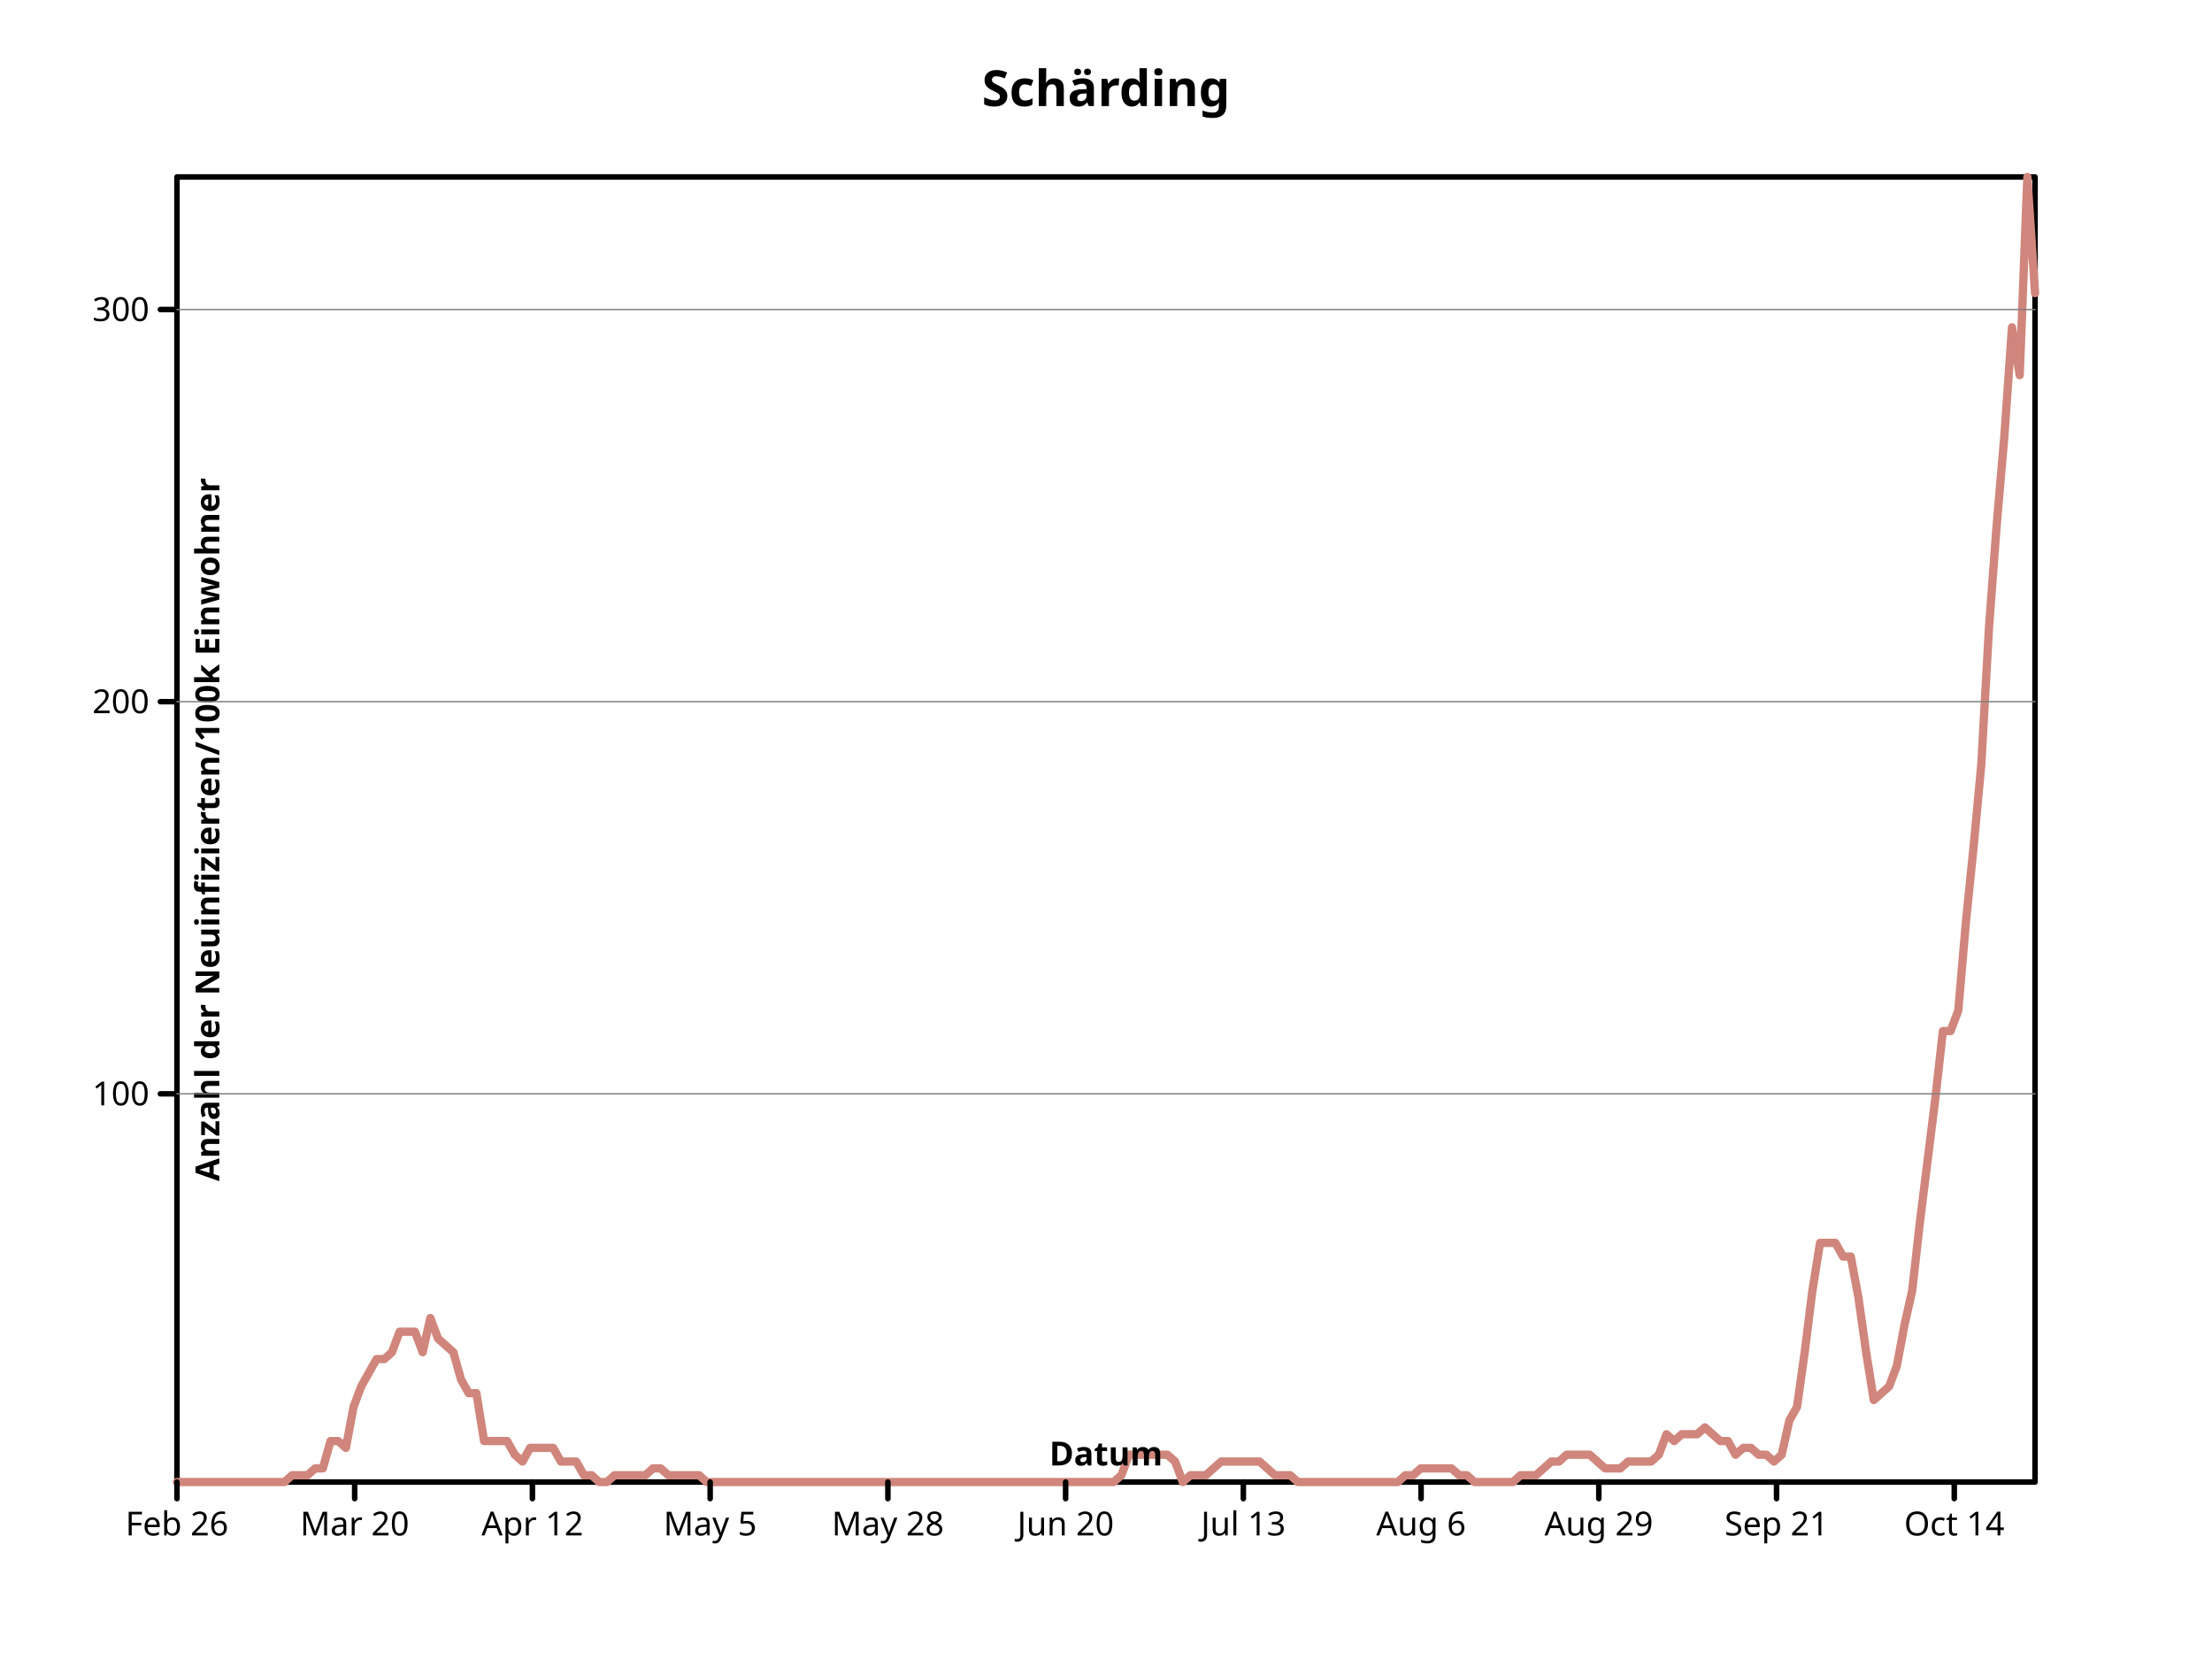
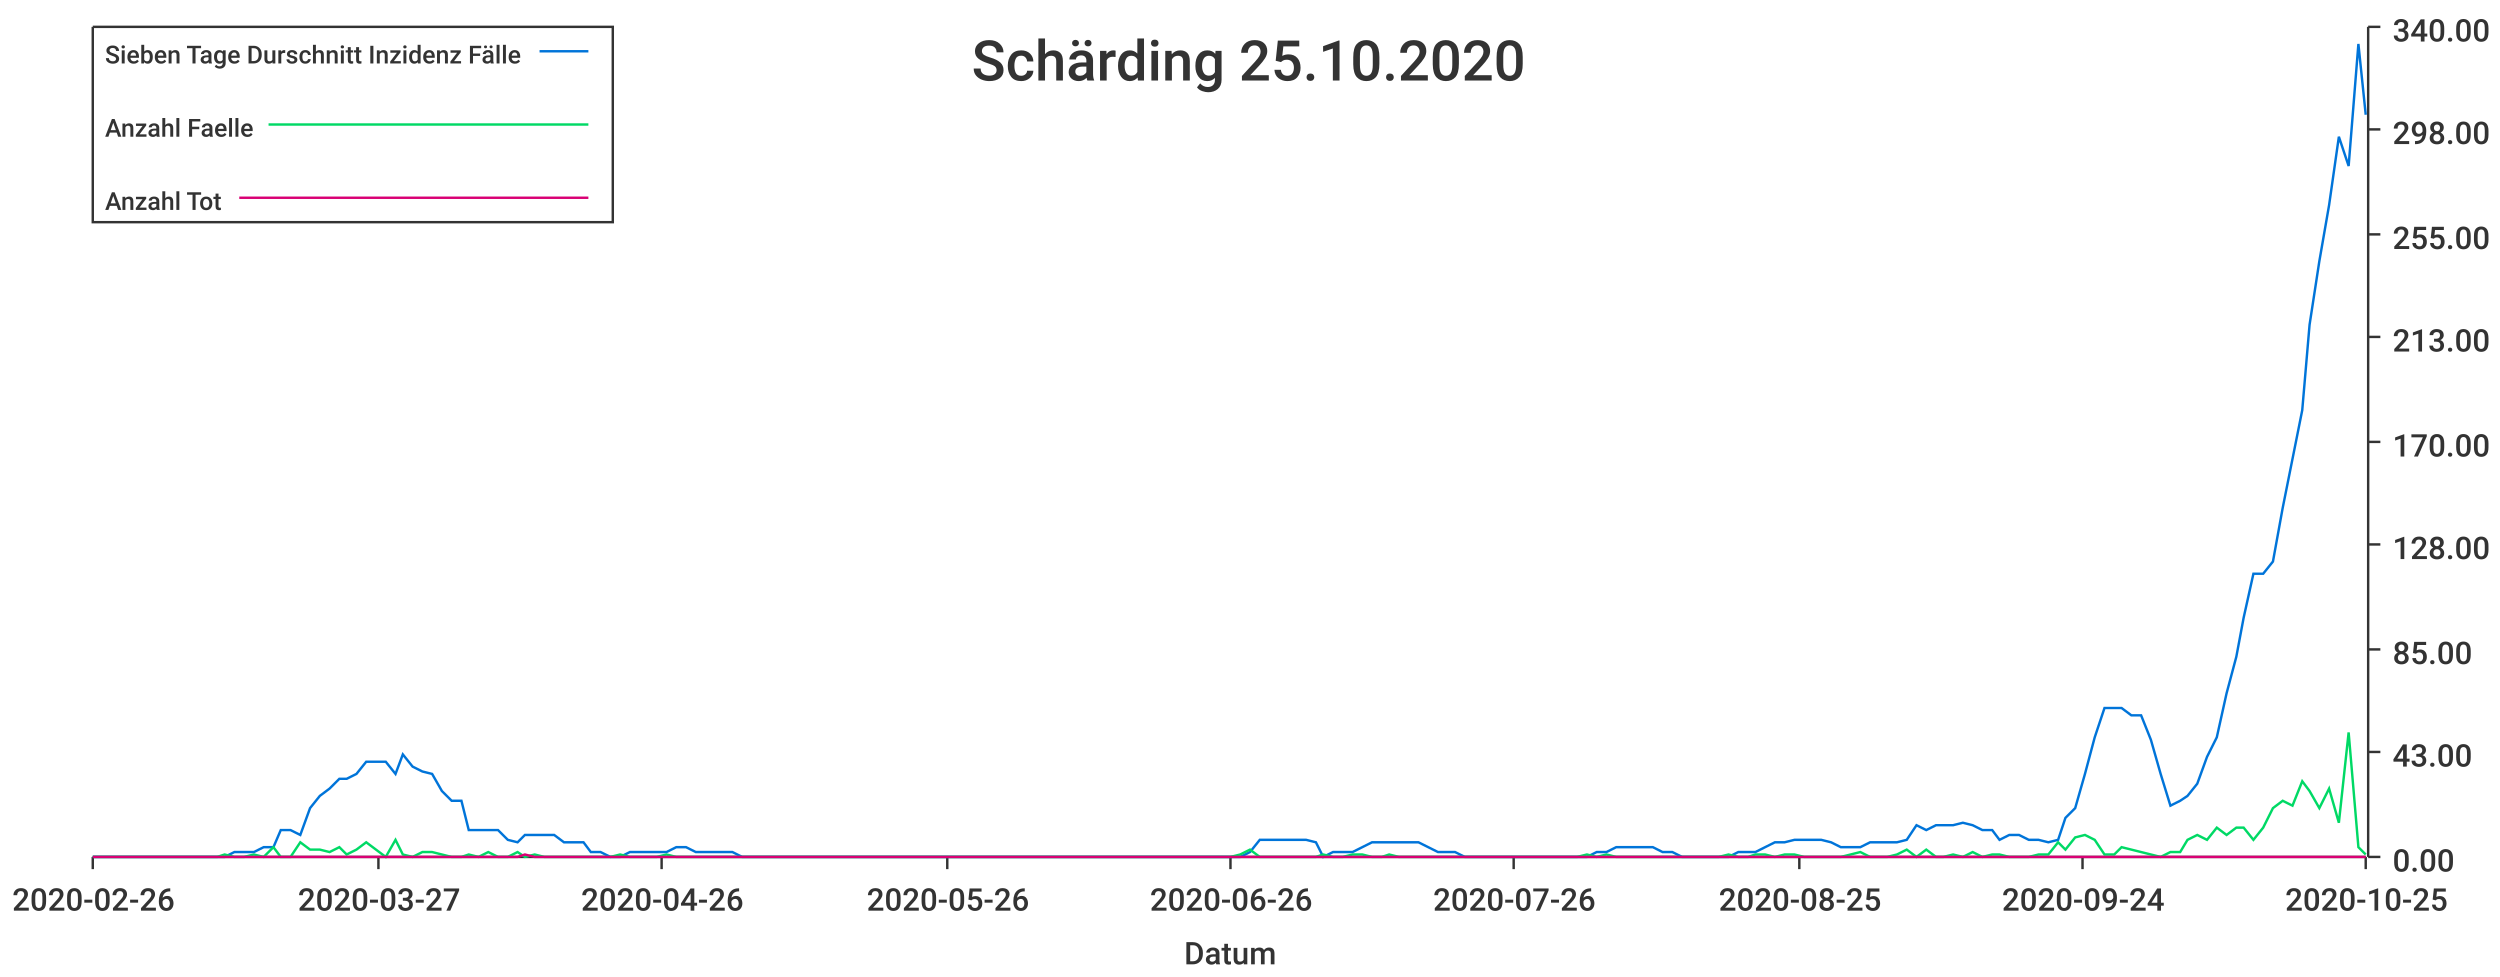
- <svg xmlns="http://www.w3.org/2000/svg" preserveAspectRatio="xMidYMid meet" width="800" height="600" viewbox="0 0 800 600">
-   <defs>
-     <marker markerHeight="2%" id="circle" viewBox="0 0 10 10 " refX="5" refY="5" markerUnits="userSpaceOnUse" markerWidth="2%">
-       <circle r="3" fill="none" stroke="black" cx="5" cy="5" />
-     </marker>
-     <marker refX="5" refY="5" markerUnits="userSpaceOnUse" markerWidth="2%" markerHeight="2%" id="filled-circle" viewBox="0 0 10 10 ">
-       <circle cy="5" r="3" fill="black" stroke="none" cx="5" />
-     </marker>
-     <marker markerWidth="2%" markerHeight="2%" id="square" viewBox="0 0 10 10 " refX="5" refY="5" markerUnits="userSpaceOnUse">
-       <rect stroke="black" x="2" y="2" width="6" height="6" fill="none" />
-     </marker>
-     <marker refY="5" markerUnits="userSpaceOnUse" markerWidth="2%" markerHeight="2%" id="filled-square" viewBox="0 0 10 10 " refX="5">
-       <rect x="2" y="2" width="6" height="6" fill="black" stroke="none" />
-     </marker>
-   </defs>
-   <g stroke-linejoin="round" fill="none" stroke="black" stroke-width="2px" stroke-linecap="round">
-     <rect x="64" y="64" width="672" height="472" vector-effect="non-scaling-stroke" />
-     <g font-size="18px" text-anchor="middle" dominant-baseline="middle" fill="black" font-style="normal" font-weight="bold" font-family="sans-serif">
-       <text stroke="none" vector-effect="non-scaling-stroke" x="400" y="32" dominant-baseline="middle">Schärding</text>
-     </g>
-     <g stroke="hsl(7, 47%, 65%)" stroke-width="3px" stroke-linecap="round" font-size="18px" text-anchor="middle" dominant-baseline="middle" fill="none" font-style="normal" font-weight="bold" stroke-linejoin="round" font-family="sans-serif" transform="translate(64 536 )scale(1 -1 )">
-       <path vector-effect="non-scaling-stroke" d="M0,0 L2.776860e+00,0 L5.553719e+00,0 L8.330579e+00,0 L1.110744e+01,0 L1.388430e+01,0 L1.666116e+01,0 L1.943802e+01,0 L2.221488e+01,0 L2.499174e+01,0 L2.776860e+01,0 L3.054545e+01,0 L3.332231e+01,0 L3.609917e+01,0 L3.887603e+01,0 L4.165289e+01,2.471203e+00 L4.442975e+01,2.471203e+00 L4.720661e+01,2.471203e+00 L4.998347e+01,4.942408e+00 L5.276033e+01,4.942408e+00 L5.553719e+01,1.482722e+01 L5.831405e+01,1.482722e+01 L6.109091e+01,1.235602e+01 L6.386777e+01,2.718325e+01 L6.664463e+01,3.459686e+01 L6.942149e+01,3.953926e+01 L7.219835e+01,4.448167e+01 L7.497521e+01,4.448167e+01 L7.775207e+01,4.695288e+01 L8.052893e+01,5.436650e+01 L8.330579e+01,5.436650e+01 L8.608264e+01,5.436650e+01 L8.885950e+01,4.695288e+01 L9.163636e+01,5.930891e+01 L9.441322e+01,5.189528e+01 L9.719008e+01,4.942408e+01 L9.996694e+01,4.695288e+01 L1.027438e+02,3.706806e+01 L1.055207e+02,3.212566e+01 L1.082975e+02,3.212566e+01 L1.110744e+02,1.482722e+01 L1.138512e+02,1.482722e+01 L1.166281e+02,1.482722e+01 L1.194050e+02,1.482722e+01 L1.221818e+02,9.884817e+00 L1.249587e+02,7.413613e+00 L1.277355e+02,1.235602e+01 L1.305124e+02,1.235602e+01 L1.332893e+02,1.235602e+01 L1.360661e+02,1.235602e+01 L1.388430e+02,7.413613e+00 L1.416198e+02,7.413613e+00 L1.443967e+02,7.413613e+00 L1.471736e+02,2.471203e+00 L1.499504e+02,2.471203e+00 L1.527273e+02,0 L1.555041e+02,0 L1.582810e+02,2.471203e+00 L1.610579e+02,2.471203e+00 L1.638347e+02,2.471203e+00 L1.666116e+02,2.471203e+00 L1.693884e+02,2.471203e+00 L1.721653e+02,4.942408e+00 L1.749421e+02,4.942408e+00 L1.777190e+02,2.471203e+00 L1.804959e+02,2.471203e+00 L1.832727e+02,2.471203e+00 L1.860496e+02,2.471203e+00 L1.888264e+02,2.471203e+00 L1.916033e+02,0 L1.943802e+02,0 L1.971570e+02,0 L1.999339e+02,0 L2.027107e+02,0 L2.054876e+02,0 L2.082645e+02,0 L2.110413e+02,0 L2.138182e+02,0 L2.165950e+02,0 L2.193719e+02,0 L2.221488e+02,0 L2.249256e+02,0 L2.277025e+02,0 L2.304793e+02,0 L2.332562e+02,0 L2.360331e+02,0 L2.388099e+02,0 L2.415868e+02,0 L2.443636e+02,0 L2.471405e+02,0 L2.499174e+02,0 L2.526942e+02,0 L2.554711e+02,0 L2.582479e+02,0 L2.610248e+02,0 L2.638017e+02,0 L2.665785e+02,0 L2.693554e+02,0 L2.721322e+02,0 L2.749091e+02,0 L2.776860e+02,0 L2.804628e+02,0 L2.832397e+02,0 L2.860165e+02,0 L2.887934e+02,0 L2.915702e+02,0 L2.943471e+02,0 L2.971240e+02,0 L2.999008e+02,0 L3.026777e+02,0 L3.054545e+02,0 L3.082314e+02,0 L3.110083e+02,0 L3.137851e+02,0 L3.165620e+02,0 L3.193388e+02,0 L3.221157e+02,0 L3.248926e+02,0 L3.276694e+02,0 L3.304463e+02,0 L3.332231e+02,0 L336,0 L3.387769e+02,0 L3.415537e+02,2.471203e+00 L3.443306e+02,9.884817e+00 L3.471074e+02,9.884817e+00 L3.498843e+02,9.884817e+00 L3.526612e+02,9.884817e+00 L3.554380e+02,9.884817e+00 L3.582149e+02,9.884817e+00 L3.609917e+02,7.413613e+00 L3.637686e+02,0 L3.665455e+02,2.471203e+00 L3.693223e+02,2.471203e+00 L3.720992e+02,2.471203e+00 L3.748760e+02,4.942408e+00 L3.776529e+02,7.413613e+00 L3.804298e+02,7.413613e+00 L3.832066e+02,7.413613e+00 L3.859835e+02,7.413613e+00 L3.887603e+02,7.413613e+00 L3.915372e+02,7.413613e+00 L3.943140e+02,4.942408e+00 L3.970909e+02,2.471203e+00 L3.998678e+02,2.471203e+00 L4.026446e+02,2.471203e+00 L4.054215e+02,0 L4.081983e+02,0 L4.109752e+02,0 L4.137521e+02,0 L4.165289e+02,0 L4.193058e+02,0 L4.220826e+02,0 L4.248595e+02,0 L4.276364e+02,0 L4.304132e+02,0 L4.331901e+02,0 L4.359669e+02,0 L4.387438e+02,0 L4.415207e+02,0 L4.442975e+02,2.471203e+00 L4.470744e+02,2.471203e+00 L4.498512e+02,4.942408e+00 L4.526281e+02,4.942408e+00 L4.554050e+02,4.942408e+00 L4.581818e+02,4.942408e+00 L4.609587e+02,4.942408e+00 L4.637355e+02,2.471203e+00 L4.665124e+02,2.471203e+00 L4.692893e+02,0 L4.720661e+02,0 L4.748430e+02,0 L4.776198e+02,0 L4.803967e+02,0 L4.831736e+02,0 L4.859504e+02,2.471203e+00 L4.887273e+02,2.471203e+00 L4.915041e+02,2.471203e+00 L4.942810e+02,4.942408e+00 L4.970579e+02,7.413613e+00 L4.998347e+02,7.413613e+00 L5.026116e+02,9.884817e+00 L5.053884e+02,9.884817e+00 L5.081653e+02,9.884817e+00 L5.109421e+02,9.884817e+00 L5.137190e+02,7.413613e+00 L5.164959e+02,4.942408e+00 L5.192727e+02,4.942408e+00 L5.220496e+02,4.942408e+00 L5.248264e+02,7.413613e+00 L5.276033e+02,7.413613e+00 L5.303802e+02,7.413613e+00 L5.331570e+02,7.413613e+00 L5.359339e+02,9.884817e+00 L5.387107e+02,1.729842e+01 L5.414876e+02,1.482722e+01 L5.442645e+02,1.729842e+01 L5.470413e+02,1.729842e+01 L5.498182e+02,1.729842e+01 L5.525950e+02,1.976964e+01 L5.553719e+02,1.729842e+01 L5.581488e+02,1.482722e+01 L5.609256e+02,1.482722e+01 L5.637025e+02,9.884817e+00 L5.664793e+02,1.235602e+01 L5.692562e+02,1.235602e+01 L5.720331e+02,9.884817e+00 L5.748099e+02,9.884817e+00 L5.775868e+02,7.413613e+00 L5.803636e+02,9.884817e+00 L5.831405e+02,2.224084e+01 L5.859174e+02,2.718325e+01 L5.886942e+02,4.695288e+01 L5.914711e+02,6.919372e+01 L5.942479e+02,8.649214e+01 L5.970248e+02,8.649214e+01 L5.998017e+02,8.649214e+01 L6.025785e+02,8.154974e+01 L6.053554e+02,8.154974e+01 L6.081322e+02,6.672251e+01 L6.109091e+02,4.695288e+01 L6.136860e+02,2.965445e+01 L6.164628e+02,3.212566e+01 L6.192397e+02,3.459686e+01 L6.220165e+02,4.201047e+01 L6.247934e+02,5.683770e+01 L6.275702e+02,6.919372e+01 L6.303471e+02,9.390575e+01 L6.331240e+02,1.161466e+02 L6.359008e+02,1.383874e+02 L6.386777e+02,1.630995e+02 L6.414545e+02,1.630995e+02 L6.442314e+02,1.705131e+02 L6.470083e+02,2.026387e+02 L6.497851e+02,2.298220e+02 L6.525620e+02,2.594764e+02 L6.553388e+02,3.089005e+02 L6.581157e+02,3.459686e+02 L6.608926e+02,3.780942e+02 L6.636694e+02,4.176336e+02 L6.664463e+02,4.003350e+02 L6.692231e+02,4.720000e+02 L672,4.299895e+02 " />
-     </g>
-     <g stroke-width="2px" font-style="normal" transform="translate(64 536 )scale(1 -1 )" stroke-linejoin="round" dominant-baseline="middle" fill="none" stroke="black" stroke-linecap="round" font-family="sans-serif" font-size="18px" text-anchor="middle" font-weight="bold">
-       <path vector-effect="non-scaling-stroke" d="M0,0 L0,-6 M6.427916e+01,0 L6.427916e+01,-6 M1.285583e+02,0 L1.285583e+02,-6 M1.928375e+02,0 L1.928375e+02,-6 M2.571166e+02,0 L2.571166e+02,-6 M3.213958e+02,0 L3.213958e+02,-6 M3.856749e+02,0 L3.856749e+02,-6 M4.499541e+02,0 L4.499541e+02,-6 M5.142332e+02,0 L5.142332e+02,-6 M5.785124e+02,0 L5.785124e+02,-6 M6.427916e+02,0 L6.427916e+02,-6 " />
-     </g>
-     <g font-style="normal" font-weight="normal" stroke-linecap="round" stroke-linejoin="round" font-size="12px" text-anchor="middle" dominant-baseline="hanging" stroke="black" stroke-width="2px" transform="translate(64 536 )scale(1 1 )" font-family="sans-serif" fill="black">
-       <text x="0" y="10" dominant-baseline="hanging" stroke="none" vector-effect="non-scaling-stroke">Feb 26</text>
-       <text x="6.427916e+01" y="10" dominant-baseline="hanging" stroke="none" vector-effect="non-scaling-stroke">Mar 20</text>
-       <text stroke="none" vector-effect="non-scaling-stroke" x="1.285583e+02" y="10" dominant-baseline="hanging">Apr 12</text>
-       <text y="10" dominant-baseline="hanging" stroke="none" vector-effect="non-scaling-stroke" x="1.928375e+02">May 5</text>
-       <text dominant-baseline="hanging" stroke="none" vector-effect="non-scaling-stroke" x="2.571166e+02" y="10">May 28</text>
-       <text dominant-baseline="hanging" stroke="none" vector-effect="non-scaling-stroke" x="3.213958e+02" y="10">Jun 20</text>
-       <text x="3.856749e+02" y="10" dominant-baseline="hanging" stroke="none" vector-effect="non-scaling-stroke">Jul 13</text>
-       <text x="4.499541e+02" y="10" dominant-baseline="hanging" stroke="none" vector-effect="non-scaling-stroke">Aug 6</text>
-       <text vector-effect="non-scaling-stroke" x="5.142332e+02" y="10" dominant-baseline="hanging" stroke="none">Aug 29</text>
-       <text dominant-baseline="hanging" stroke="none" vector-effect="non-scaling-stroke" x="5.785124e+02" y="10">Sep 21</text>
-       <text stroke="none" vector-effect="non-scaling-stroke" x="6.427916e+02" y="10" dominant-baseline="hanging">Oct 14</text>
-     </g>
-     <g dominant-baseline="baseline" font-weight="bold" fill="black" stroke="black" font-style="normal" font-size="12px" stroke-width="2px" text-anchor="middle" transform="translate(64 536 )scale(1 1 )rotate(0 0 0 )" stroke-linecap="round" stroke-linejoin="round" font-family="sans-serif">
-       <text dominant-baseline="baseline" stroke="none" vector-effect="non-scaling-stroke" x="336" y="-6">Datum</text>
-     </g>
-     <g transform="translate(64 536 )scale(1 -1 )" stroke="black" font-size="12px" text-anchor="middle" dominant-baseline="baseline" font-family="sans-serif" stroke-linecap="round" stroke-linejoin="round" stroke-width="2px" font-style="normal" font-weight="bold" fill="black">
-       <path vector-effect="non-scaling-stroke" d="M0,1.404066e+02 L-6,1.404066e+02 M0,2.822315e+02 L-6,2.822315e+02 M0,4.240564e+02 L-6,4.240564e+02 " />
-     </g>
-     <g font-weight="normal" dominant-baseline="middle" transform="translate(64 536 )scale(1 1 )" font-size="12px" fill="black" stroke="black" stroke-width="2px" font-style="normal" stroke-linecap="round" stroke-linejoin="round" font-family="sans-serif" text-anchor="end">
-       <text stroke="none" vector-effect="non-scaling-stroke" x="-10" y="-1.404066e+02" dominant-baseline="middle">100</text>
-       <text stroke="none" vector-effect="non-scaling-stroke" x="-10" y="-2.822315e+02" dominant-baseline="middle">200</text>
-       <text x="-10" y="-4.240564e+02" dominant-baseline="middle" stroke="none" vector-effect="non-scaling-stroke">300</text>
-     </g>
-     <g dominant-baseline="hanging" stroke-linecap="round" stroke-linejoin="round" font-weight="bold" fill="black" stroke-width="2px" font-size="12px" text-anchor="middle" font-family="sans-serif" font-style="normal" stroke="black" transform="translate(64 536 )scale(1 1 )rotate(-90 0 0 )">
-       <text stroke="none" vector-effect="non-scaling-stroke" x="236" y="6" dominant-baseline="hanging">Anzahl der Neuinfizierten/100k Einwohner</text>
-     </g>
-     <g font-style="normal" stroke="gray" transform="translate(64 536 )scale(1 -1 )" font-family="sans-serif" text-anchor="middle" dominant-baseline="hanging" stroke-linecap="round" stroke-linejoin="round" font-weight="bold" fill="black" stroke-width="0.5px" font-size="12px">
-       <path d="M0,1.404066e+02 L672,1.404066e+02 M0,2.822315e+02 L672,2.822315e+02 M0,4.240564e+02 L672,4.240564e+02 " vector-effect="non-scaling-stroke" />
-     </g>
-   </g>
+ <svg xmlns="http://www.w3.org/2000/svg" width="1024" height="400">\n<path d="M 0 0 L 1024 0 L 1024 400 L 0 400 L 0 0" style="stroke-width:0;stroke:rgba(255,255,255,1.0);fill:rgba(255,255,255,1.0)" />
+   <path d="M 38 11 L 969 11 L 969 351 L 38 351 L 38 11" style="stroke-width:0;stroke:rgba(255,255,255,1.0);fill:rgba(255,255,255,1.0)" />
+   <path d="M 38 351 L 969 351" style="stroke-width:1;stroke:rgba(51,51,51,1.0);fill:none" />
+   <path d="M 38 351 L 38 356" style="stroke-width:1;stroke:rgba(51,51,51,1.0);fill:none" />
+   <text x="5" y="373" style="stroke-width:0;stroke:none;fill:rgba(51,51,51,1.0);font-size:12.8px;font-family:'Roboto Medium',sans-serif">2020-02-26</text>
+   <path d="M 155 351 L 155 356" style="stroke-width:1;stroke:rgba(51,51,51,1.0);fill:none" />
+   <text x="122" y="373" style="stroke-width:0;stroke:none;fill:rgba(51,51,51,1.0);font-size:12.8px;font-family:'Roboto Medium',sans-serif">2020-03-27</text>
+   <path d="M 271 351 L 271 356" style="stroke-width:1;stroke:rgba(51,51,51,1.0);fill:none" />
+   <text x="238" y="373" style="stroke-width:0;stroke:none;fill:rgba(51,51,51,1.0);font-size:12.8px;font-family:'Roboto Medium',sans-serif">2020-04-26</text>
+   <path d="M 388 351 L 388 356" style="stroke-width:1;stroke:rgba(51,51,51,1.0);fill:none" />
+   <text x="355" y="373" style="stroke-width:0;stroke:none;fill:rgba(51,51,51,1.0);font-size:12.8px;font-family:'Roboto Medium',sans-serif">2020-05-26</text>
+   <path d="M 504 351 L 504 356" style="stroke-width:1;stroke:rgba(51,51,51,1.0);fill:none" />
+   <text x="471" y="373" style="stroke-width:0;stroke:none;fill:rgba(51,51,51,1.0);font-size:12.8px;font-family:'Roboto Medium',sans-serif">2020-06-26</text>
+   <path d="M 620 351 L 620 356" style="stroke-width:1;stroke:rgba(51,51,51,1.0);fill:none" />
+   <text x="587" y="373" style="stroke-width:0;stroke:none;fill:rgba(51,51,51,1.0);font-size:12.8px;font-family:'Roboto Medium',sans-serif">2020-07-26</text>
+   <path d="M 737 351 L 737 356" style="stroke-width:1;stroke:rgba(51,51,51,1.0);fill:none" />
+   <text x="704" y="373" style="stroke-width:0;stroke:none;fill:rgba(51,51,51,1.0);font-size:12.8px;font-family:'Roboto Medium',sans-serif">2020-08-25</text>
+   <path d="M 853 351 L 853 356" style="stroke-width:1;stroke:rgba(51,51,51,1.0);fill:none" />
+   <text x="820" y="373" style="stroke-width:0;stroke:none;fill:rgba(51,51,51,1.0);font-size:12.8px;font-family:'Roboto Medium',sans-serif">2020-09-24</text>
+   <path d="M 969 351 L 969 356" style="stroke-width:1;stroke:rgba(51,51,51,1.0);fill:none" />
+   <text x="936" y="373" style="stroke-width:0;stroke:none;fill:rgba(51,51,51,1.0);font-size:12.8px;font-family:'Roboto Medium',sans-serif">2020-10-25</text>
+   <text x="485" y="395" style="stroke-width:0;stroke:none;fill:rgba(51,51,51,1.0);font-size:12.8px;font-family:'Roboto Medium',sans-serif">Datum</text>
+   <path d="M 970 351 L 970 11" style="stroke-width:1;stroke:rgba(51,51,51,1.0);fill:none" />
+   <path d="M 970 351 L 975 351" style="stroke-width:1;stroke:rgba(51,51,51,1.0);fill:none" />
+   <text x="980" y="357" style="stroke-width:0;stroke:none;fill:rgba(51,51,51,1.0);font-size:12.8px;font-family:'Roboto Medium',sans-serif">0.00</text>
+   <path d="M 970 308 L 975 308" style="stroke-width:1;stroke:rgba(51,51,51,1.0);fill:none" />
+   <text x="980" y="314" style="stroke-width:0;stroke:none;fill:rgba(51,51,51,1.0);font-size:12.8px;font-family:'Roboto Medium',sans-serif">43.00</text>
+   <path d="M 970 266 L 975 266" style="stroke-width:1;stroke:rgba(51,51,51,1.0);fill:none" />
+   <text x="980" y="272" style="stroke-width:0;stroke:none;fill:rgba(51,51,51,1.0);font-size:12.8px;font-family:'Roboto Medium',sans-serif">85.00</text>
+   <path d="M 970 223 L 975 223" style="stroke-width:1;stroke:rgba(51,51,51,1.0);fill:none" />
+   <text x="980" y="229" style="stroke-width:0;stroke:none;fill:rgba(51,51,51,1.0);font-size:12.8px;font-family:'Roboto Medium',sans-serif">128.00</text>
+   <path d="M 970 181 L 975 181" style="stroke-width:1;stroke:rgba(51,51,51,1.0);fill:none" />
+   <text x="980" y="187" style="stroke-width:0;stroke:none;fill:rgba(51,51,51,1.0);font-size:12.8px;font-family:'Roboto Medium',sans-serif">170.00</text>
+   <path d="M 970 138 L 975 138" style="stroke-width:1;stroke:rgba(51,51,51,1.0);fill:none" />
+   <text x="980" y="144" style="stroke-width:0;stroke:none;fill:rgba(51,51,51,1.0);font-size:12.8px;font-family:'Roboto Medium',sans-serif">213.00</text>
+   <path d="M 970 96 L 975 96" style="stroke-width:1;stroke:rgba(51,51,51,1.0);fill:none" />
+   <text x="980" y="102" style="stroke-width:0;stroke:none;fill:rgba(51,51,51,1.0);font-size:12.8px;font-family:'Roboto Medium',sans-serif">255.00</text>
+   <path d="M 970 53 L 975 53" style="stroke-width:1;stroke:rgba(51,51,51,1.0);fill:none" />
+   <text x="980" y="59" style="stroke-width:0;stroke:none;fill:rgba(51,51,51,1.0);font-size:12.8px;font-family:'Roboto Medium',sans-serif">298.00</text>
+   <path d="M 970 11 L 975 11" style="stroke-width:1;stroke:rgba(51,51,51,1.0);fill:none" />
+   <text x="980" y="17" style="stroke-width:0;stroke:none;fill:rgba(51,51,51,1.0);font-size:12.8px;font-family:'Roboto Medium',sans-serif">340.00</text>
+   <path d="M 38 351 L 42 351 L 46 351 L 50 351 L 54 351 L 58 351 L 62 351 L 65 351 L 69 351 L 73 351 L 77 351 L 81 351 L 85 351 L 89 351 L 92 351 L 96 349 L 100 349 L 104 349 L 108 347 L 112 347 L 115 340 L 119 340 L 123 342 L 127 331 L 131 326 L 135 323 L 139 319 L 142 319 L 146 317 L 150 312 L 154 312 L 158 312 L 162 317 L 165 309 L 169 314 L 173 316 L 177 317 L 181 324 L 185 328 L 189 328 L 192 340 L 196 340 L 200 340 L 204 340 L 208 344 L 212 345 L 215 342 L 219 342 L 223 342 L 227 342 L 231 345 L 235 345 L 239 345 L 242 349 L 246 349 L 250 351 L 254 351 L 258 349 L 262 349 L 265 349 L 269 349 L 273 349 L 277 347 L 281 347 L 285 349 L 289 349 L 292 349 L 296 349 L 300 349 L 304 351 L 308 351 L 312 351 L 315 351 L 319 351 L 323 351 L 327 351 L 331 351 L 335 351 L 339 351 L 342 351 L 346 351 L 350 351 L 354 351 L 358 351 L 362 351 L 366 351 L 369 351 L 373 351 L 377 351 L 381 351 L 385 351 L 389 351 L 392 351 L 396 351 L 400 351 L 404 351 L 408 351 L 412 351 L 416 351 L 419 351 L 423 351 L 427 351 L 431 351 L 435 351 L 439 351 L 442 351 L 446 351 L 450 351 L 454 351 L 458 351 L 462 351 L 466 351 L 469 351 L 473 351 L 477 351 L 481 351 L 485 351 L 489 351 L 492 351 L 496 351 L 500 351 L 504 351 L 508 351 L 512 349 L 516 344 L 519 344 L 523 344 L 527 344 L 531 344 L 535 344 L 539 345 L 542 351 L 546 349 L 550 349 L 554 349 L 558 347 L 562 345 L 566 345 L 569 345 L 573 345 L 577 345 L 581 345 L 585 347 L 589 349 L 592 349 L 596 349 L 600 351 L 604 351 L 608 351 L 612 351 L 616 351 L 619 351 L 623 351 L 627 351 L 631 351 L 635 351 L 639 351 L 642 351 L 646 351 L 650 351 L 654 349 L 658 349 L 662 347 L 666 347 L 669 347 L 673 347 L 677 347 L 681 349 L 685 349 L 689 351 L 693 351 L 696 351 L 700 351 L 704 351 L 708 351 L 712 349 L 716 349 L 719 349 L 723 347 L 727 345 L 731 345 L 735 344 L 739 344 L 743 344 L 746 344 L 750 345 L 754 347 L 758 347 L 762 347 L 766 345 L 769 345 L 773 345 L 777 345 L 781 344 L 785 338 L 789 340 L 793 338 L 796 338 L 800 338 L 804 337 L 808 338 L 812 340 L 816 340 L 819 344 L 823 342 L 827 342 L 831 344 L 835 344 L 839 345 L 843 344 L 846 335 L 850 331 L 854 317 L 858 302 L 862 290 L 866 290 L 869 290 L 873 293 L 877 293 L 881 303 L 885 317 L 889 330 L 893 328 L 896 326 L 900 321 L 904 310 L 908 302 L 912 284 L 916 269 L 919 253 L 923 235 L 927 235 L 931 230 L 935 208 L 939 188 L 943 168 L 946 133 L 950 107 L 954 84 L 958 56 L 962 68 L 966 18 L 969 47" style="stroke-width:1;stroke:rgba(0,116,217,1.0);fill:none" />
+   <path d="M 38 351 L 42 351 L 46 351 L 50 351 L 54 351 L 58 351 L 62 351 L 65 351 L 69 351 L 73 351 L 77 351 L 81 351 L 85 351 L 89 351 L 92 350 L 96 351 L 100 351 L 104 350 L 108 351 L 112 347 L 115 351 L 119 351 L 123 345 L 127 348 L 131 348 L 135 349 L 139 347 L 142 350 L 146 348 L 150 345 L 154 348 L 158 351 L 162 344 L 165 350 L 169 351 L 173 349 L 177 349 L 181 350 L 185 351 L 189 351 L 192 350 L 196 351 L 200 349 L 204 351 L 208 351 L 212 349 L 215 351 L 219 350 L 223 351 L 227 351 L 231 351 L 235 351 L 239 351 L 242 351 L 246 351 L 250 351 L 254 350 L 258 351 L 262 351 L 265 351 L 269 351 L 273 350 L 277 351 L 281 351 L 285 351 L 289 351 L 292 351 L 296 351 L 300 351 L 304 351 L 308 351 L 312 351 L 315 351 L 319 351 L 323 351 L 327 351 L 331 351 L 335 351 L 339 351 L 342 351 L 346 351 L 350 351 L 354 351 L 358 351 L 362 351 L 366 351 L 369 351 L 373 351 L 377 351 L 381 351 L 385 351 L 389 351 L 392 351 L 396 351 L 400 351 L 404 351 L 408 351 L 412 351 L 416 351 L 419 351 L 423 351 L 427 351 L 431 351 L 435 351 L 439 351 L 442 351 L 446 351 L 450 351 L 454 351 L 458 351 L 462 351 L 466 351 L 469 351 L 473 351 L 477 351 L 481 351 L 485 351 L 489 351 L 492 351 L 496 351 L 500 351 L 504 351 L 508 350 L 512 348 L 516 351 L 519 351 L 523 351 L 527 351 L 531 351 L 535 351 L 539 351 L 542 350 L 546 351 L 550 351 L 554 350 L 558 350 L 562 351 L 566 351 L 569 350 L 573 351 L 577 351 L 581 351 L 585 351 L 589 351 L 592 351 L 596 351 L 600 351 L 604 351 L 608 351 L 612 351 L 616 351 L 619 351 L 623 351 L 627 351 L 631 351 L 635 351 L 639 351 L 642 351 L 646 351 L 650 350 L 654 351 L 658 350 L 662 351 L 666 351 L 669 351 L 673 351 L 677 351 L 681 351 L 685 351 L 689 351 L 693 351 L 696 351 L 700 351 L 704 351 L 708 350 L 712 351 L 716 351 L 719 350 L 723 350 L 727 351 L 731 350 L 735 350 L 739 351 L 743 351 L 746 351 L 750 351 L 754 351 L 758 350 L 762 349 L 766 351 L 769 351 L 773 351 L 777 350 L 781 348 L 785 351 L 789 348 L 793 351 L 796 351 L 800 350 L 804 351 L 808 349 L 812 351 L 816 350 L 819 350 L 823 351 L 827 351 L 831 351 L 835 350 L 839 350 L 843 345 L 846 348 L 850 343 L 854 342 L 858 344 L 862 350 L 866 350 L 869 347 L 873 348 L 877 349 L 881 350 L 885 351 L 889 349 L 893 349 L 896 344 L 900 342 L 904 344 L 908 339 L 912 342 L 916 339 L 919 339 L 923 344 L 927 339 L 931 331 L 935 328 L 939 330 L 943 320 L 946 324 L 950 331 L 954 323 L 958 337 L 962 300 L 966 347 L 969 350" style="stroke-width:1;stroke:rgba(0,217,101,1.0);fill:none" />
+   <path d="M 38 351 L 42 351 L 46 351 L 50 351 L 54 351 L 58 351 L 62 351 L 65 351 L 69 351 L 73 351 L 77 351 L 81 351 L 85 351 L 89 351 L 92 351 L 96 351 L 100 351 L 104 351 L 108 351 L 112 351 L 115 351 L 119 351 L 123 351 L 127 351 L 131 351 L 135 351 L 139 351 L 142 351 L 146 351 L 150 351 L 154 351 L 158 351 L 162 351 L 165 351 L 169 351 L 173 351 L 177 351 L 181 351 L 185 351 L 189 351 L 192 351 L 196 351 L 200 351 L 204 351 L 208 351 L 212 351 L 215 350 L 219 351 L 223 351 L 227 351 L 231 351 L 235 351 L 239 351 L 242 351 L 246 351 L 250 351 L 254 351 L 258 351 L 262 351 L 265 351 L 269 351 L 273 351 L 277 351 L 281 351 L 285 351 L 289 351 L 292 351 L 296 351 L 300 351 L 304 351 L 308 351 L 312 351 L 315 351 L 319 351 L 323 351 L 327 351 L 331 351 L 335 351 L 339 351 L 342 351 L 346 351 L 350 351 L 354 351 L 358 351 L 362 351 L 366 351 L 369 351 L 373 351 L 377 351 L 381 351 L 385 351 L 389 351 L 392 351 L 396 351 L 400 351 L 404 351 L 408 351 L 412 351 L 416 351 L 419 351 L 423 351 L 427 351 L 431 351 L 435 351 L 439 351 L 442 351 L 446 351 L 450 351 L 454 351 L 458 351 L 462 351 L 466 351 L 469 351 L 473 351 L 477 351 L 481 351 L 485 351 L 489 351 L 492 351 L 496 351 L 500 351 L 504 351 L 508 351 L 512 351 L 516 351 L 519 351 L 523 351 L 527 351 L 531 351 L 535 351 L 539 351 L 542 351 L 546 351 L 550 351 L 554 351 L 558 351 L 562 351 L 566 351 L 569 351 L 573 351 L 577 351 L 581 351 L 585 351 L 589 351 L 592 351 L 596 351 L 600 351 L 604 351 L 608 351 L 612 351 L 616 351 L 619 351 L 623 351 L 627 351 L 631 351 L 635 351 L 639 351 L 642 351 L 646 351 L 650 351 L 654 351 L 658 351 L 662 351 L 666 351 L 669 351 L 673 351 L 677 351 L 681 351 L 685 351 L 689 351 L 693 351 L 696 351 L 700 351 L 704 351 L 708 351 L 712 351 L 716 351 L 719 351 L 723 351 L 727 351 L 731 351 L 735 351 L 739 351 L 743 351 L 746 351 L 750 351 L 754 351 L 758 351 L 762 351 L 766 351 L 769 351 L 773 351 L 777 351 L 781 351 L 785 351 L 789 351 L 793 351 L 796 351 L 800 351 L 804 351 L 808 351 L 812 351 L 816 351 L 819 351 L 823 351 L 827 351 L 831 351 L 835 351 L 839 351 L 843 351 L 846 351 L 850 351 L 854 351 L 858 351 L 862 351 L 866 351 L 869 351 L 873 351 L 877 351 L 881 351 L 885 351 L 889 351 L 893 351 L 896 351 L 900 351 L 904 351 L 908 351 L 912 351 L 916 351 L 919 351 L 923 351 L 927 351 L 931 351 L 935 351 L 939 351 L 943 351 L 946 351 L 950 351 L 954 351 L 958 351 L 962 351 L 966 351 L 969 351" style="stroke-width:1;stroke:rgba(217,0,116,1.0);fill:none" />
+   <text x="398" y="33" style="stroke-width:0;stroke:none;fill:rgba(51,51,51,1.0);font-size:23.0px;font-family:'Roboto Medium',sans-serif">Schärding 25.10.2020</text>
+   <path d="M 38 11 L 251 11 L 251 91 L 38 91 L 38 11" style="stroke-width:1;stroke:rgba(51,51,51,1.0);fill:rgba(255,255,255,1.0)" />
+   <text x="43" y="26" style="stroke-width:0;stroke:none;fill:rgba(51,51,51,1.0);font-size:10.2px;font-family:'Roboto Medium',sans-serif">Sieben Tage Durschnitt Inzidenz Fälle</text>
+   <path d="M 221 21 L 241 21" style="stroke-width:1;stroke:rgba(0,116,217,1.0);fill:none" />
+   <text x="43" y="56" style="stroke-width:0;stroke:none;fill:rgba(51,51,51,1.0);font-size:10.2px;font-family:'Roboto Medium',sans-serif">Anzahl Faelle</text>
+   <path d="M 110 51 L 241 51" style="stroke-width:1;stroke:rgba(0,217,101,1.0);fill:none" />
+   <text x="43" y="86" style="stroke-width:0;stroke:none;fill:rgba(51,51,51,1.0);font-size:10.2px;font-family:'Roboto Medium',sans-serif">Anzahl Tot</text>
+   <path d="M 98 81 L 241 81" style="stroke-width:1;stroke:rgba(217,0,116,1.0);fill:none" />
</svg>
